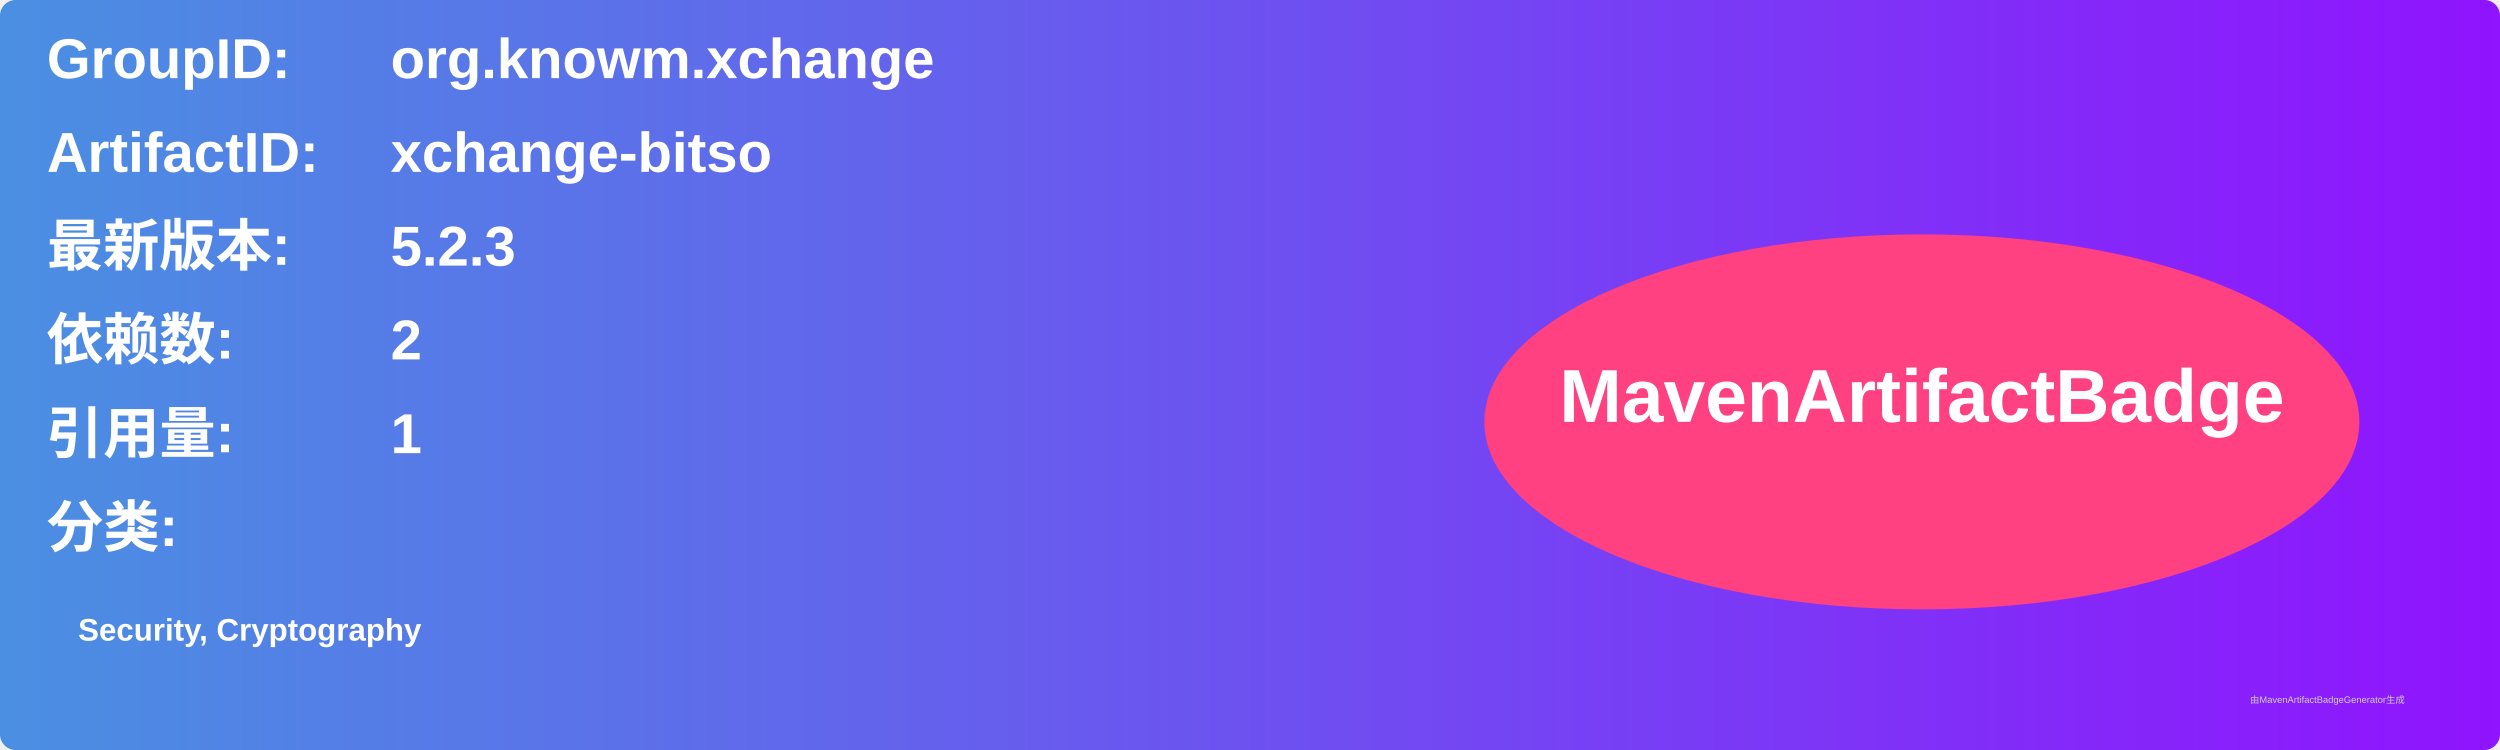
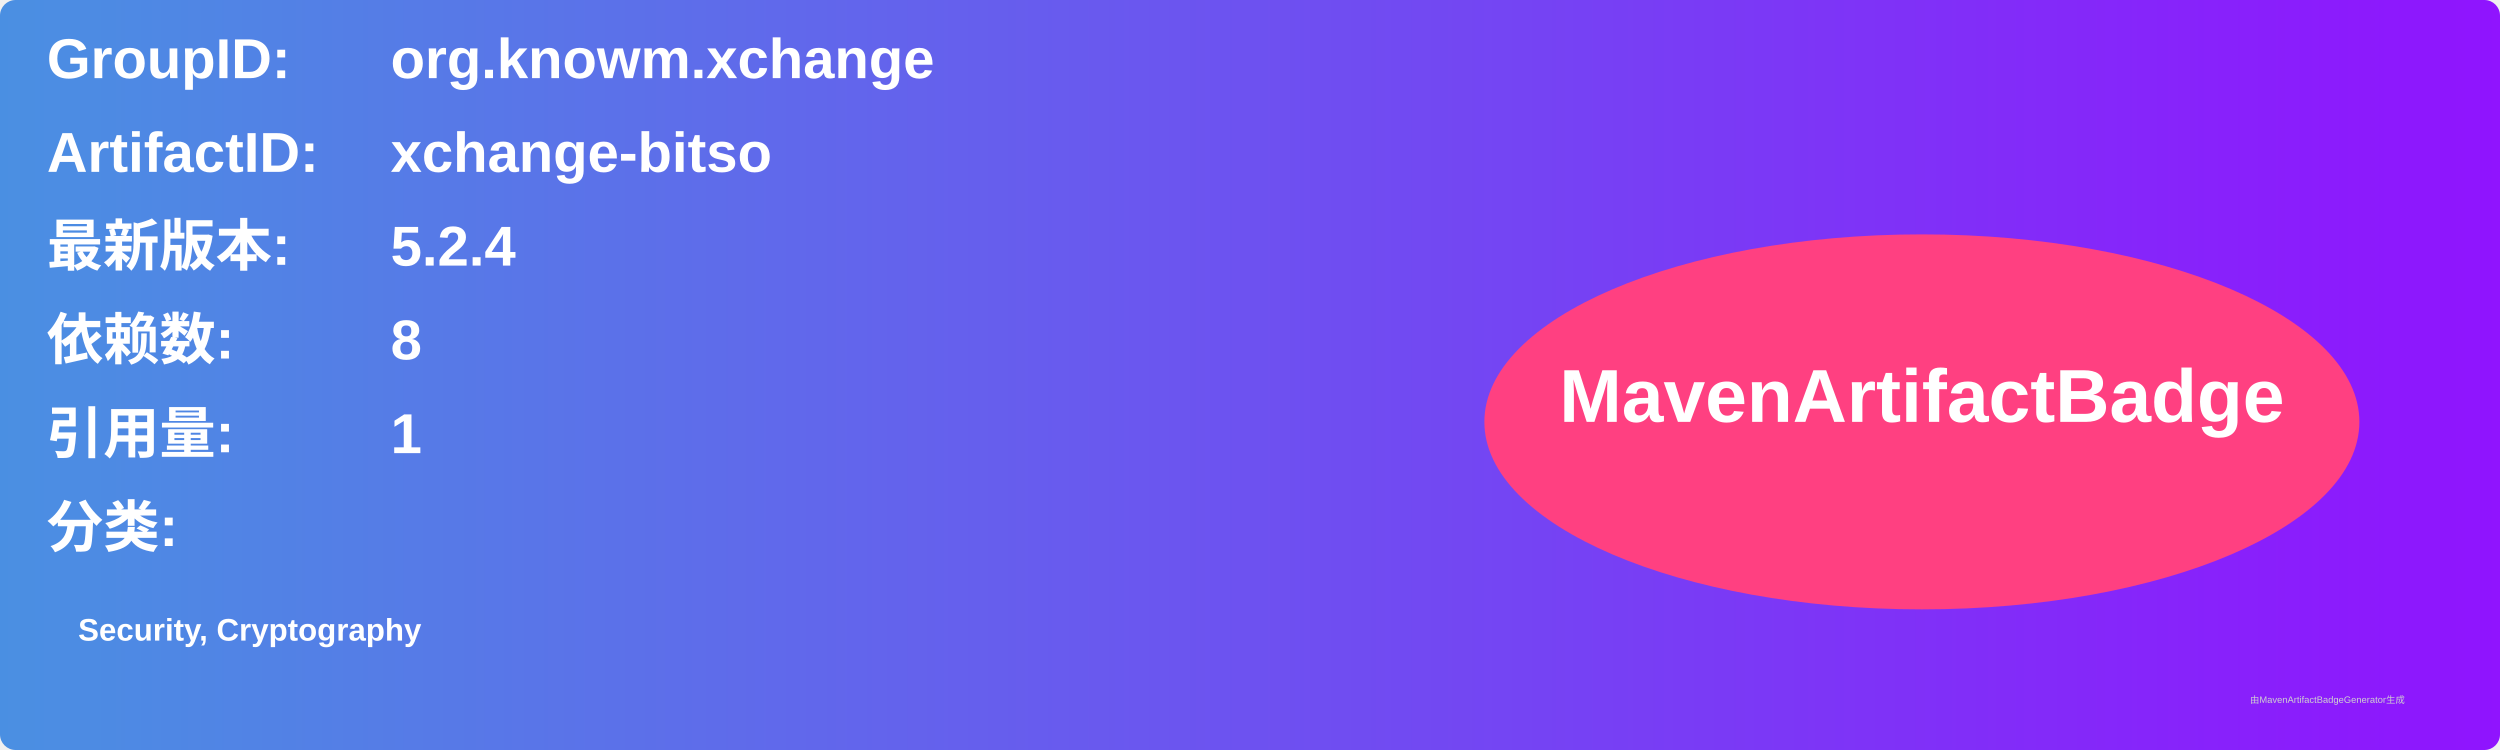
<svg xmlns="http://www.w3.org/2000/svg" width="800" height="240" viewBox="0 0 800 240">
  <linearGradient id="grad" x1="0%" y1="0%" x2="100%" y2="0%">
    <stop offset="0%" stop-color="#4a90e2" />
    <stop offset="100%" stop-color="#9013fe" />
  </linearGradient>
  <rect width="100%" height="100%" rx="5" ry="5" fill="url(#grad)" />
  <g transform="translate(15, 15)">
    <text x="0" y="10" font-family="Arial" font-size="18" fill="white" font-weight="bold" width="260">GroupID:</text>
    <text x="110" y="10" font-family="Arial" font-size="18" fill="white" font-weight="bold" width="460">org.knowm.xchange</text>
    <text x="0" y="40" font-family="Arial" font-size="18" fill="white" font-weight="bold" width="260">ArtifactID:</text>
    <text x="110" y="40" font-family="Arial" font-size="18" fill="white" font-weight="bold" width="460">xchange-bitso</text>
    <text x="0" y="70" font-family="Arial" font-size="18" fill="white" font-weight="bold">最新版本:</text>
    <text x="110" y="70" font-family="Arial" font-size="18" fill="white" font-weight="bold">
-       <tspan font-weight="bold">5.2.3</tspan>
+       <tspan font-weight="bold">5.2.4</tspan>
    </text>
    <text x="0" y="100" font-family="Arial" font-size="18" fill="white" font-weight="bold">依赖数: </text>
    <text x="110" y="100" font-family="Arial" font-size="18" fill="white">
-       <tspan font-weight="bold">2</tspan>
+       <tspan font-weight="bold">8</tspan>
    </text>
    <text x="0" y="130" font-family="Arial" font-size="18" fill="white" font-weight="bold">引用量: </text>
    <text x="110" y="130" font-family="Arial" font-size="18" fill="white">
      <tspan font-weight="bold">1</tspan>
    </text>
    <text x="0" y="160" font-family="Arial" font-size="18" fill="white" font-weight="bold">分类:</text>
    <text x="10" y="190" font-family="Arial" font-size="10" fill="white">
      <tspan font-weight="bold">Security, Cryptography</tspan>
    </text>
    <ellipse cx="600" cy="120" rx="140" ry="60" fill="#ff4081" />
    <text x="600" y="120" text-anchor="middle" font-family="Arial" font-size="24" fill="white" font-weight="bold">MavenArtifactBadge</text>
  </g>
  <text x="720" y="225" font-family="Arial" font-size="3" fill="#d0d0d0">由MavenArtifactBadgeGenerator生成</text>
</svg>
